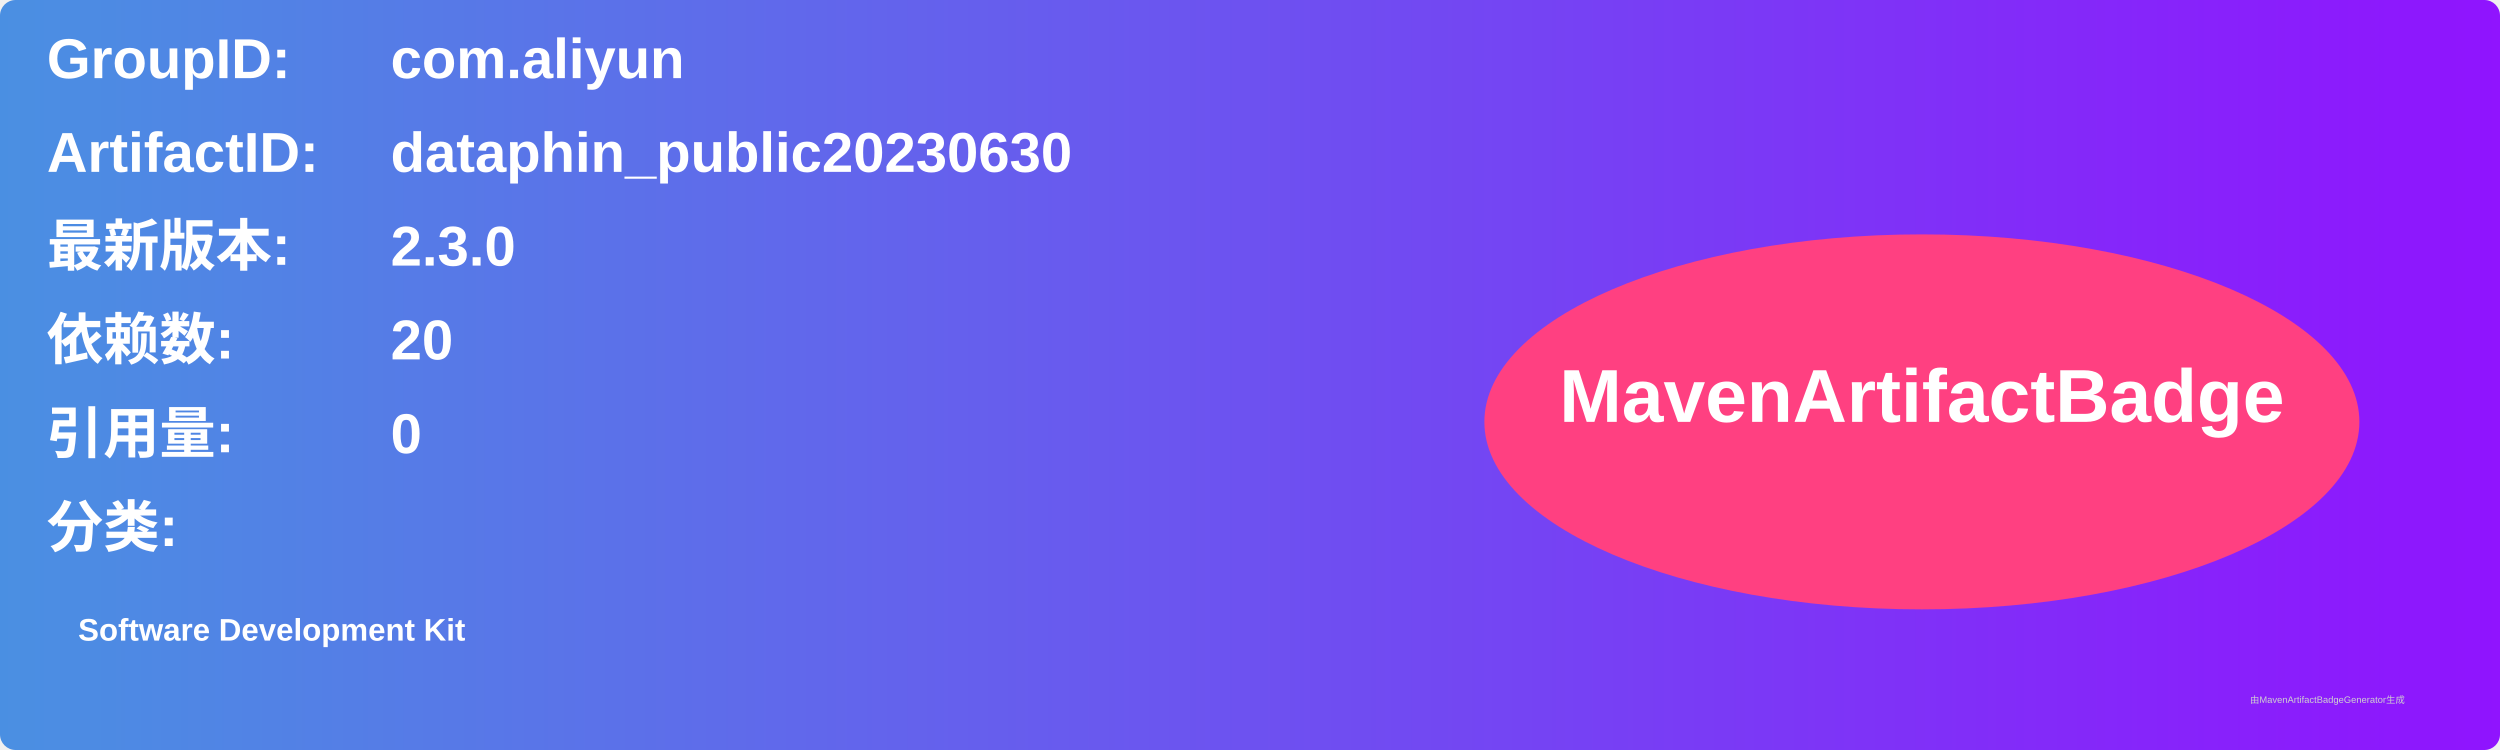
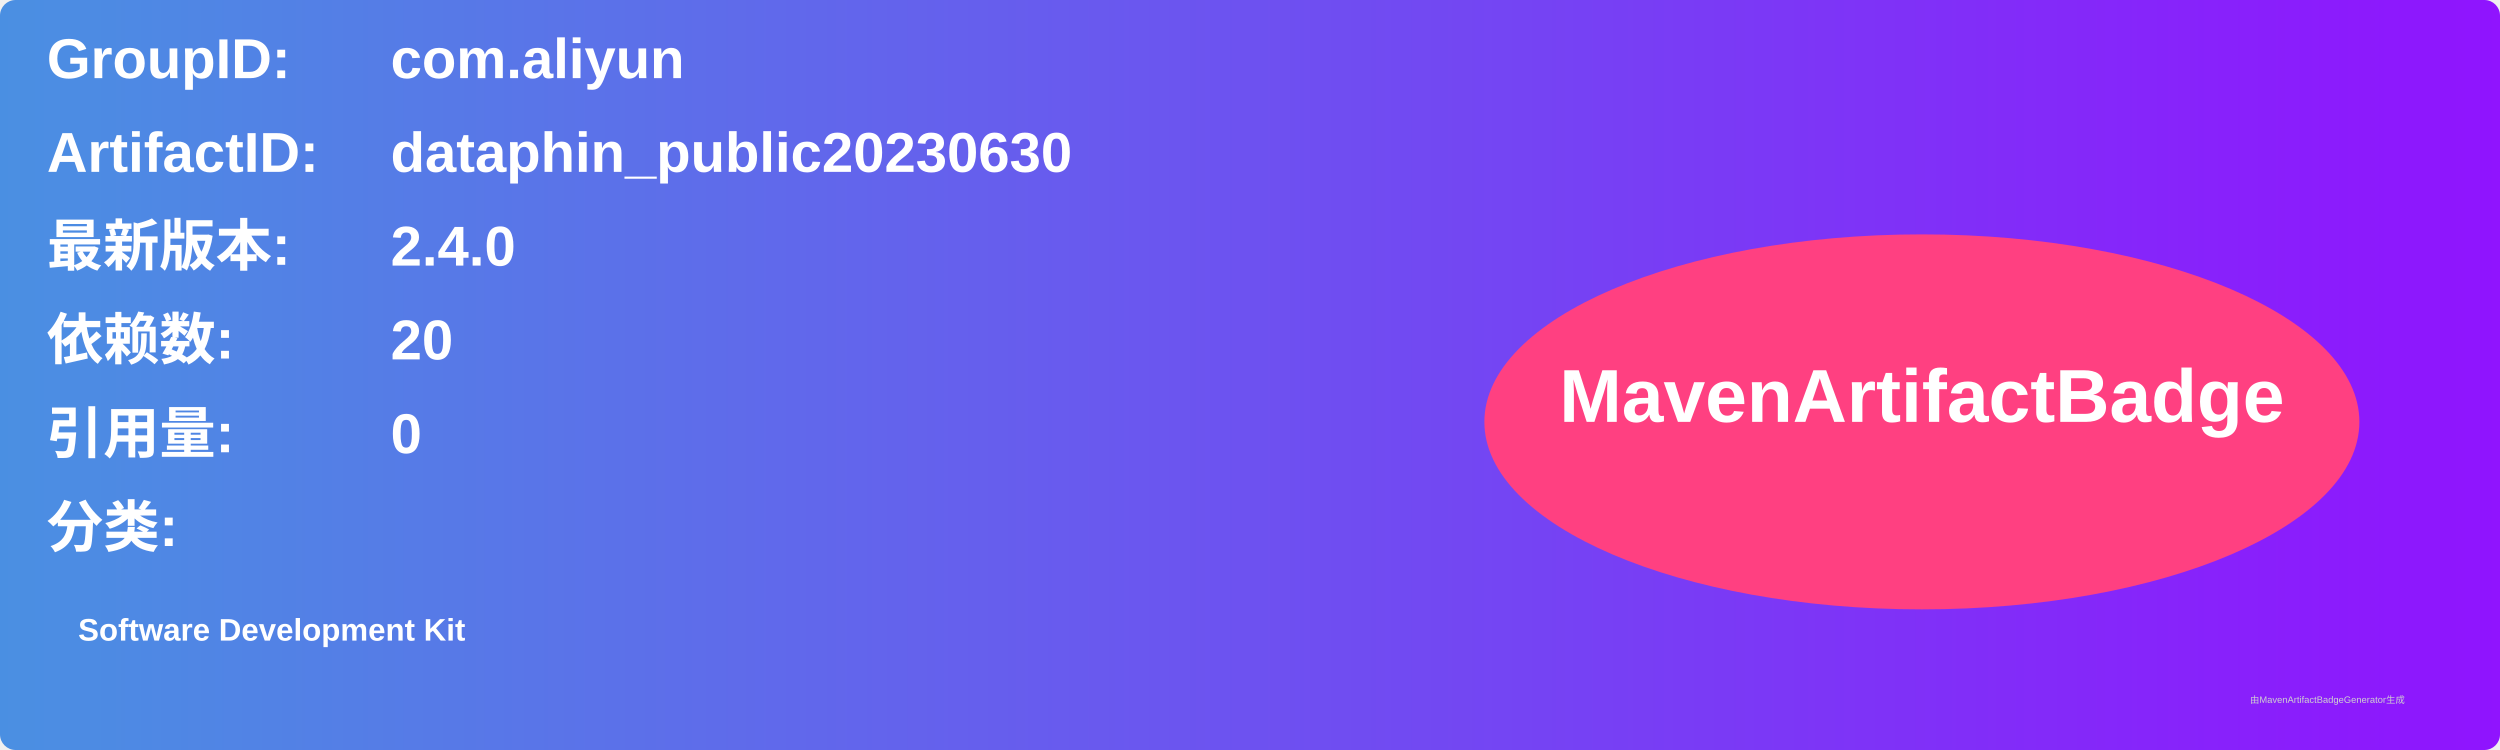
<svg xmlns="http://www.w3.org/2000/svg" width="800" height="240" viewBox="0 0 800 240">
  <linearGradient id="grad" x1="0%" y1="0%" x2="100%" y2="0%">
    <stop offset="0%" stop-color="#4a90e2" />
    <stop offset="100%" stop-color="#9013fe" />
  </linearGradient>
  <rect width="100%" height="100%" rx="5" ry="5" fill="url(#grad)" />
  <g transform="translate(15, 15)">
    <text x="0" y="10" font-family="Arial" font-size="18" fill="white" font-weight="bold" width="260">GroupID:</text>
    <text x="110" y="10" font-family="Arial" font-size="18" fill="white" font-weight="bold" width="460">com.aliyun</text>
    <text x="0" y="40" font-family="Arial" font-size="18" fill="white" font-weight="bold" width="260">ArtifactID:</text>
    <text x="110" y="40" font-family="Arial" font-size="18" fill="white" font-weight="bold" width="460">dataphin_public20230630</text>
    <text x="0" y="70" font-family="Arial" font-size="18" fill="white" font-weight="bold">最新版本:</text>
    <text x="110" y="70" font-family="Arial" font-size="18" fill="white" font-weight="bold">
-       <tspan font-weight="bold">2.3.0</tspan>
+       <tspan font-weight="bold">2.4.0</tspan>
    </text>
    <text x="0" y="100" font-family="Arial" font-size="18" fill="white" font-weight="bold">依赖数: </text>
    <text x="110" y="100" font-family="Arial" font-size="18" fill="white">
      <tspan font-weight="bold">20</tspan>
    </text>
    <text x="0" y="130" font-family="Arial" font-size="18" fill="white" font-weight="bold">引用量: </text>
    <text x="110" y="130" font-family="Arial" font-size="18" fill="white">
      <tspan font-weight="bold">0</tspan>
    </text>
    <text x="0" y="160" font-family="Arial" font-size="18" fill="white" font-weight="bold">分类:</text>
    <text x="10" y="190" font-family="Arial" font-size="10" fill="white">
      <tspan font-weight="bold">Software Development Kit</tspan>
    </text>
    <ellipse cx="600" cy="120" rx="140" ry="60" fill="#ff4081" />
    <text x="600" y="120" text-anchor="middle" font-family="Arial" font-size="24" fill="white" font-weight="bold">MavenArtifactBadge</text>
  </g>
  <text x="720" y="225" font-family="Arial" font-size="3" fill="#d0d0d0">由MavenArtifactBadgeGenerator生成</text>
</svg>
